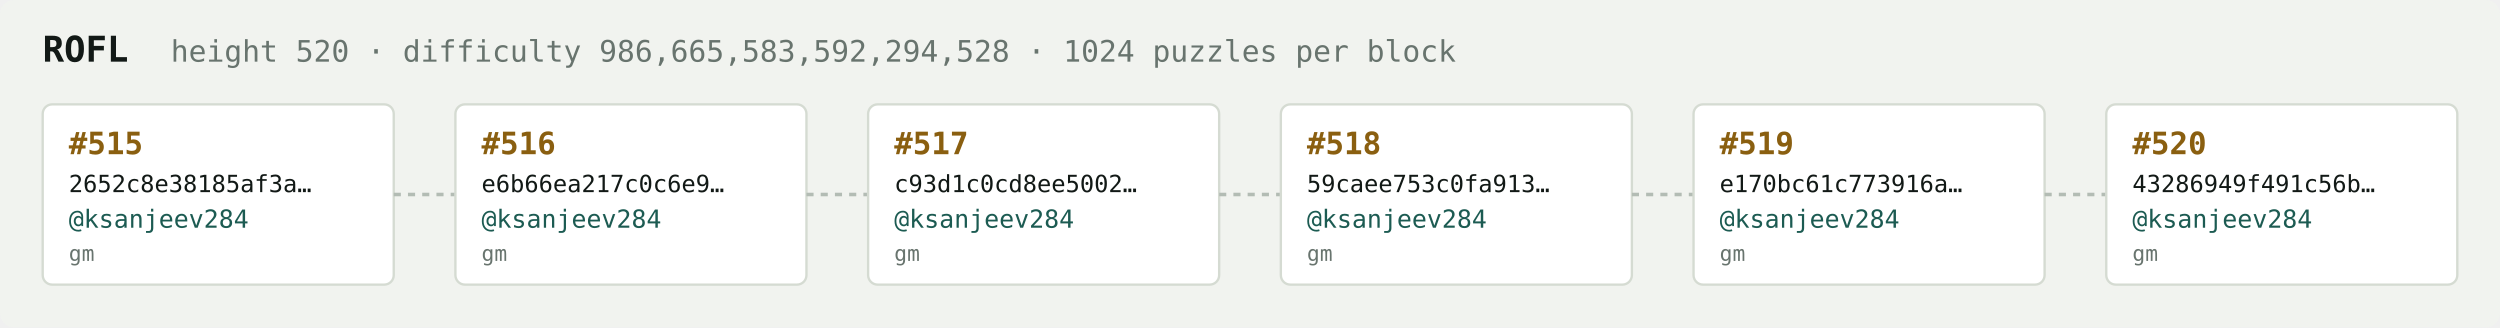
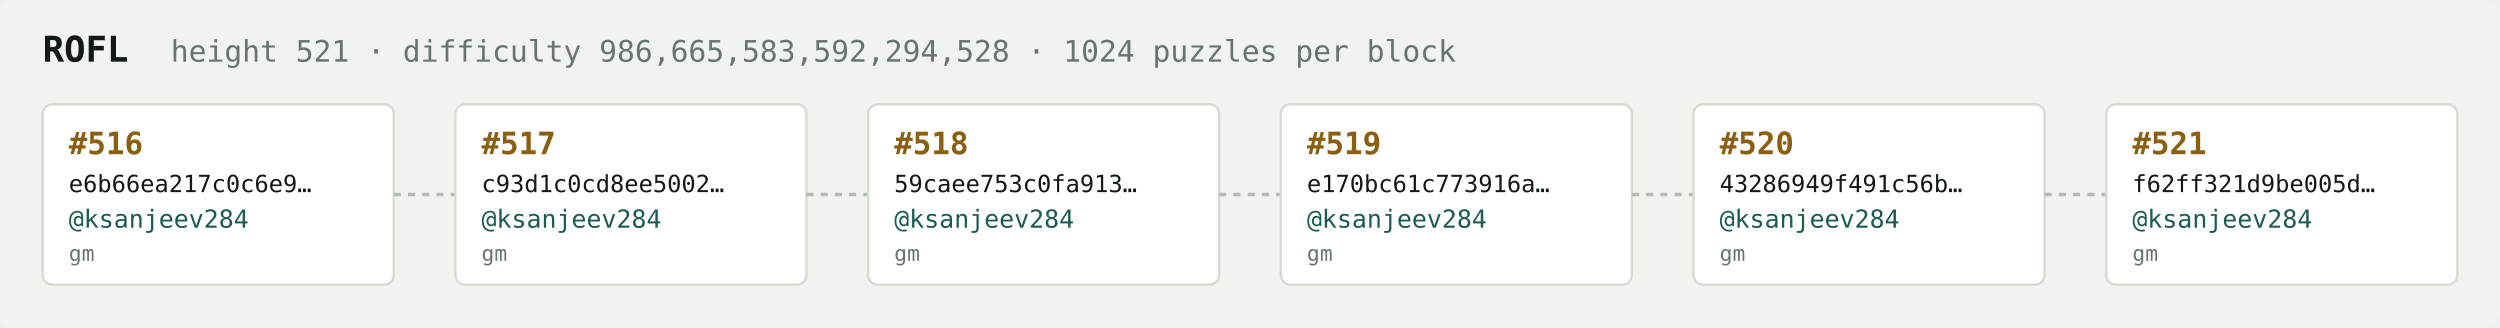
<svg xmlns="http://www.w3.org/2000/svg" width="1054" height="138" viewBox="0 0 1054 138" font-family="ui-monospace,SFMono-Regular,Menlo,monospace">
  <rect fill="#f1f3ef" width="1054" height="138" rx="6" />
  <text x="18" y="26" fill="#121916" font-size="15" font-weight="700">ROFL</text>
-   <text x="72" y="26" fill="#68746e" font-size="12.5">height 520 · difficulty 986,665,583,592,294,528 · 1024 puzzles per block</text>
+   <text x="72" y="26" fill="#68746e" font-size="12.5">height 521 · difficulty 986,665,583,592,294,528 · 1024 puzzles per block</text>
  <rect x="18" y="44" width="148" height="76" rx="4" fill="#ffffff" stroke="#d5dbd2" stroke-width="1" />
-   <text x="29" y="65" fill="#8a5f10" font-size="13" font-weight="700">#515</text>
-   <text x="29" y="81" fill="#121916" font-size="10">2652c8e38185af3a…</text>
+   <text x="29" y="65" fill="#8a5f10" font-size="13" font-weight="700">#516</text>
+   <text x="29" y="81" fill="#121916" font-size="10">e6b66ea217c0c6e9…</text>
  <text x="29" y="96" fill="#1c5b52" font-size="10.5">@ksanjeev284</text>
  <text x="29" y="110" fill="#68746e" font-size="9">gm</text>
  <line x1="166" y1="82.0" x2="192" y2="82.0" stroke="#b3bcb4" stroke-width="1.5" stroke-dasharray="3 3" />
  <rect x="192" y="44" width="148" height="76" rx="4" fill="#ffffff" stroke="#d5dbd2" stroke-width="1" />
-   <text x="203" y="65" fill="#8a5f10" font-size="13" font-weight="700">#516</text>
-   <text x="203" y="81" fill="#121916" font-size="10">e6b66ea217c0c6e9…</text>
+   <text x="203" y="65" fill="#8a5f10" font-size="13" font-weight="700">#517</text>
+   <text x="203" y="81" fill="#121916" font-size="10">c93d1c0cd8ee5002…</text>
  <text x="203" y="96" fill="#1c5b52" font-size="10.5">@ksanjeev284</text>
  <text x="203" y="110" fill="#68746e" font-size="9">gm</text>
  <line x1="340" y1="82.0" x2="366" y2="82.0" stroke="#b3bcb4" stroke-width="1.5" stroke-dasharray="3 3" />
  <rect x="366" y="44" width="148" height="76" rx="4" fill="#ffffff" stroke="#d5dbd2" stroke-width="1" />
-   <text x="377" y="65" fill="#8a5f10" font-size="13" font-weight="700">#517</text>
-   <text x="377" y="81" fill="#121916" font-size="10">c93d1c0cd8ee5002…</text>
+   <text x="377" y="65" fill="#8a5f10" font-size="13" font-weight="700">#518</text>
+   <text x="377" y="81" fill="#121916" font-size="10">59caee753c0fa913…</text>
  <text x="377" y="96" fill="#1c5b52" font-size="10.5">@ksanjeev284</text>
  <text x="377" y="110" fill="#68746e" font-size="9">gm</text>
  <line x1="514" y1="82.0" x2="540" y2="82.0" stroke="#b3bcb4" stroke-width="1.5" stroke-dasharray="3 3" />
  <rect x="540" y="44" width="148" height="76" rx="4" fill="#ffffff" stroke="#d5dbd2" stroke-width="1" />
-   <text x="551" y="65" fill="#8a5f10" font-size="13" font-weight="700">#518</text>
-   <text x="551" y="81" fill="#121916" font-size="10">59caee753c0fa913…</text>
+   <text x="551" y="65" fill="#8a5f10" font-size="13" font-weight="700">#519</text>
+   <text x="551" y="81" fill="#121916" font-size="10">e170bc61c773916a…</text>
  <text x="551" y="96" fill="#1c5b52" font-size="10.5">@ksanjeev284</text>
  <text x="551" y="110" fill="#68746e" font-size="9">gm</text>
  <line x1="688" y1="82.0" x2="714" y2="82.0" stroke="#b3bcb4" stroke-width="1.5" stroke-dasharray="3 3" />
  <rect x="714" y="44" width="148" height="76" rx="4" fill="#ffffff" stroke="#d5dbd2" stroke-width="1" />
-   <text x="725" y="65" fill="#8a5f10" font-size="13" font-weight="700">#519</text>
-   <text x="725" y="81" fill="#121916" font-size="10">e170bc61c773916a…</text>
+   <text x="725" y="65" fill="#8a5f10" font-size="13" font-weight="700">#520</text>
+   <text x="725" y="81" fill="#121916" font-size="10">43286949f491c56b…</text>
  <text x="725" y="96" fill="#1c5b52" font-size="10.5">@ksanjeev284</text>
  <text x="725" y="110" fill="#68746e" font-size="9">gm</text>
  <line x1="862" y1="82.0" x2="888" y2="82.0" stroke="#b3bcb4" stroke-width="1.5" stroke-dasharray="3 3" />
  <rect x="888" y="44" width="148" height="76" rx="4" fill="#ffffff" stroke="#d5dbd2" stroke-width="1" />
-   <text x="899" y="65" fill="#8a5f10" font-size="13" font-weight="700">#520</text>
-   <text x="899" y="81" fill="#121916" font-size="10">43286949f491c56b…</text>
+   <text x="899" y="65" fill="#8a5f10" font-size="13" font-weight="700">#521</text>
+   <text x="899" y="81" fill="#121916" font-size="10">f62ff321d9be005d…</text>
  <text x="899" y="96" fill="#1c5b52" font-size="10.5">@ksanjeev284</text>
  <text x="899" y="110" fill="#68746e" font-size="9">gm</text>
</svg>
